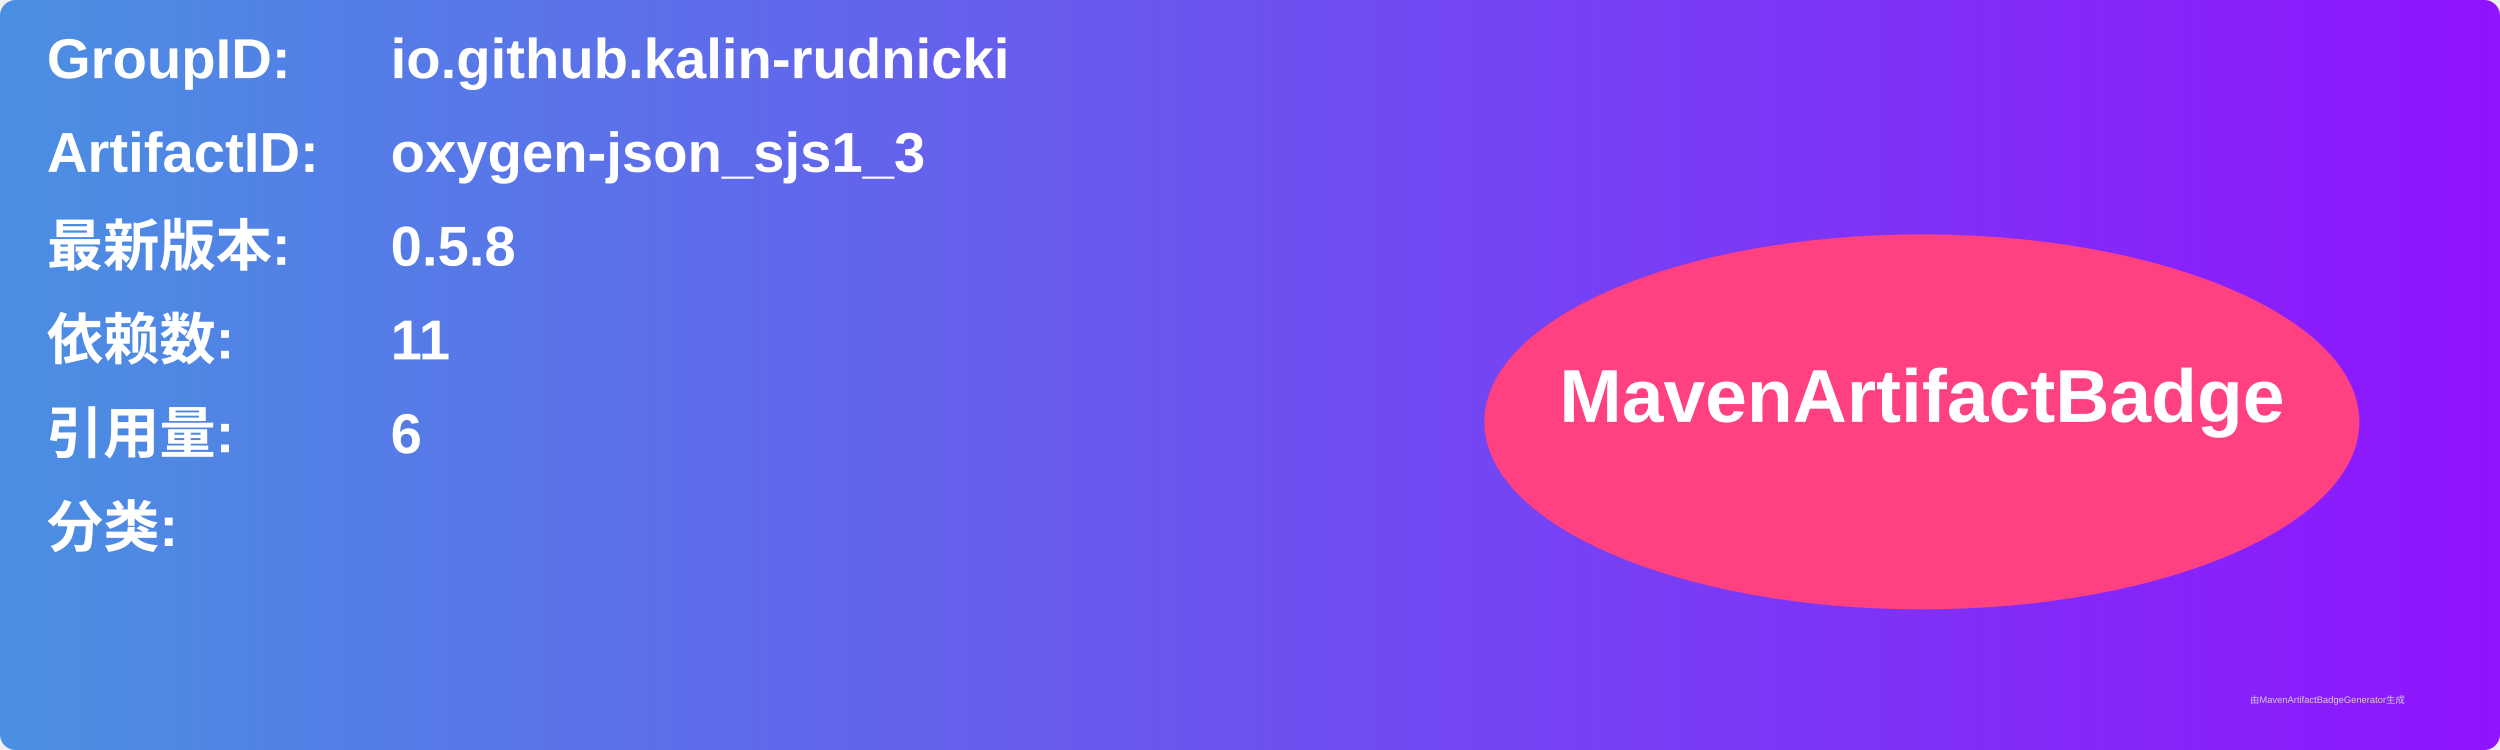
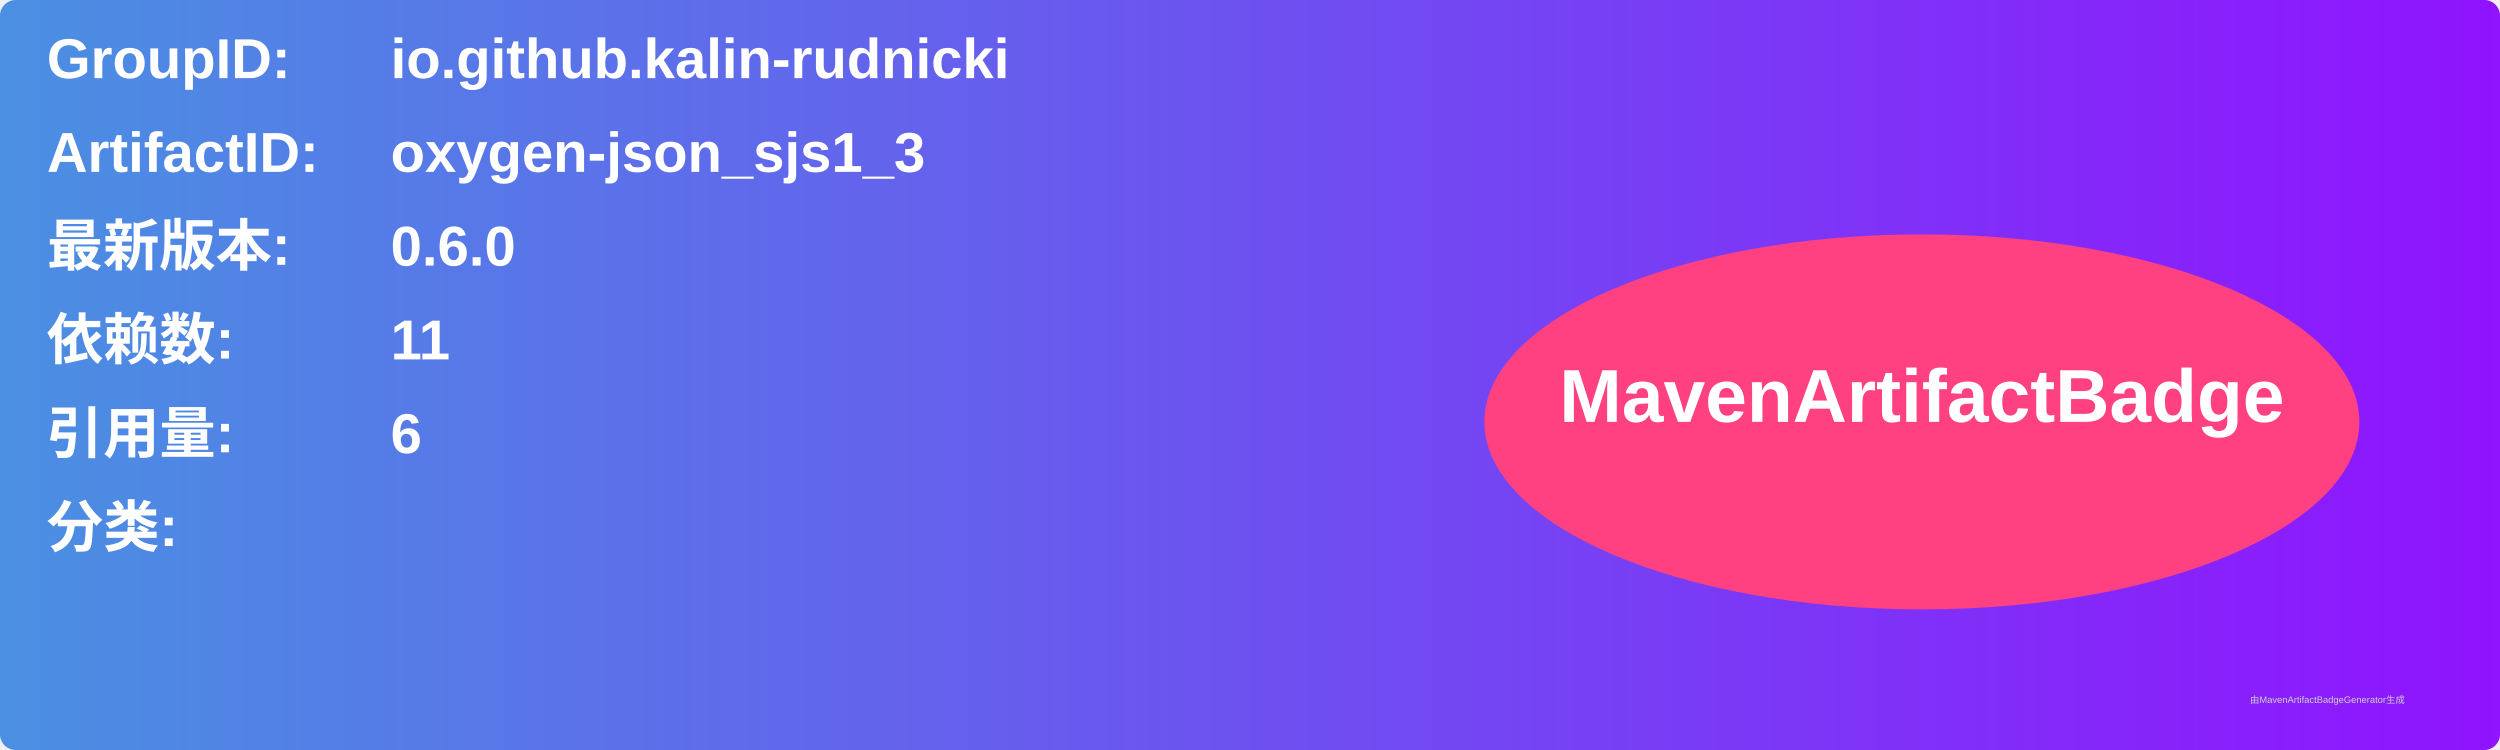
<svg xmlns="http://www.w3.org/2000/svg" width="800" height="240" viewBox="0 0 800 240">
  <linearGradient id="grad" x1="0%" y1="0%" x2="100%" y2="0%">
    <stop offset="0%" stop-color="#4a90e2" />
    <stop offset="100%" stop-color="#9013fe" />
  </linearGradient>
  <rect width="100%" height="100%" rx="5" ry="5" fill="url(#grad)" />
  <g transform="translate(15, 15)">
    <text x="0" y="10" font-family="Arial" font-size="18" fill="white" font-weight="bold" width="260">GroupID:</text>
    <text x="110" y="10" font-family="Arial" font-size="18" fill="white" font-weight="bold" width="460">io.github.kalin-rudnicki</text>
    <text x="0" y="40" font-family="Arial" font-size="18" fill="white" font-weight="bold" width="260">ArtifactID:</text>
    <text x="110" y="40" font-family="Arial" font-size="18" fill="white" font-weight="bold" width="460">oxygen-json_sjs1_3</text>
    <text x="0" y="70" font-family="Arial" font-size="18" fill="white" font-weight="bold">最新版本:</text>
    <text x="110" y="70" font-family="Arial" font-size="18" fill="white" font-weight="bold">
-       <tspan font-weight="bold">0.5.8</tspan>
+       <tspan font-weight="bold">0.6.0</tspan>
    </text>
    <text x="0" y="100" font-family="Arial" font-size="18" fill="white" font-weight="bold">依赖数: </text>
    <text x="110" y="100" font-family="Arial" font-size="18" fill="white">
      <tspan font-weight="bold">11</tspan>
    </text>
    <text x="0" y="130" font-family="Arial" font-size="18" fill="white" font-weight="bold">引用量: </text>
    <text x="110" y="130" font-family="Arial" font-size="18" fill="white">
      <tspan font-weight="bold">6</tspan>
    </text>
    <text x="0" y="160" font-family="Arial" font-size="18" fill="white" font-weight="bold">分类:</text>
    <text x="10" y="190" font-family="Arial" font-size="10" fill="white">
      <tspan font-weight="bold" />
    </text>
    <ellipse cx="600" cy="120" rx="140" ry="60" fill="#ff4081" />
    <text x="600" y="120" text-anchor="middle" font-family="Arial" font-size="24" fill="white" font-weight="bold">MavenArtifactBadge</text>
  </g>
  <text x="720" y="225" font-family="Arial" font-size="3" fill="#d0d0d0">由MavenArtifactBadgeGenerator生成</text>
</svg>
